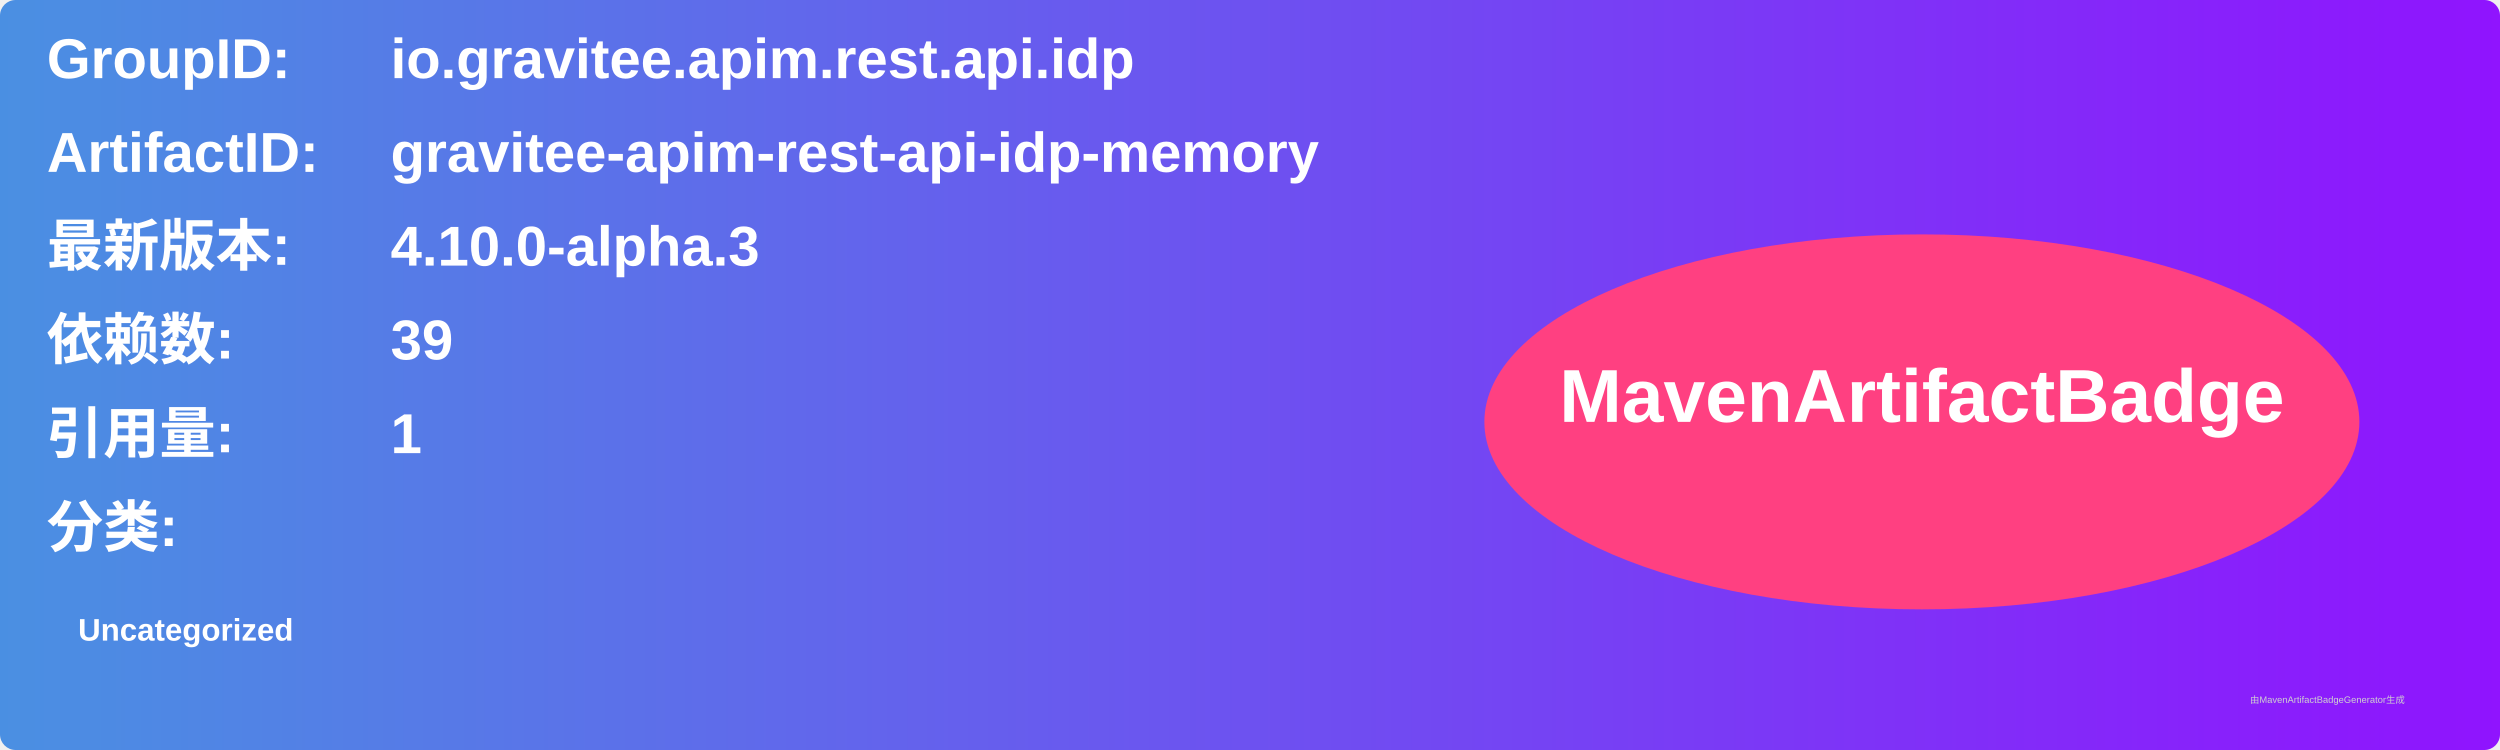
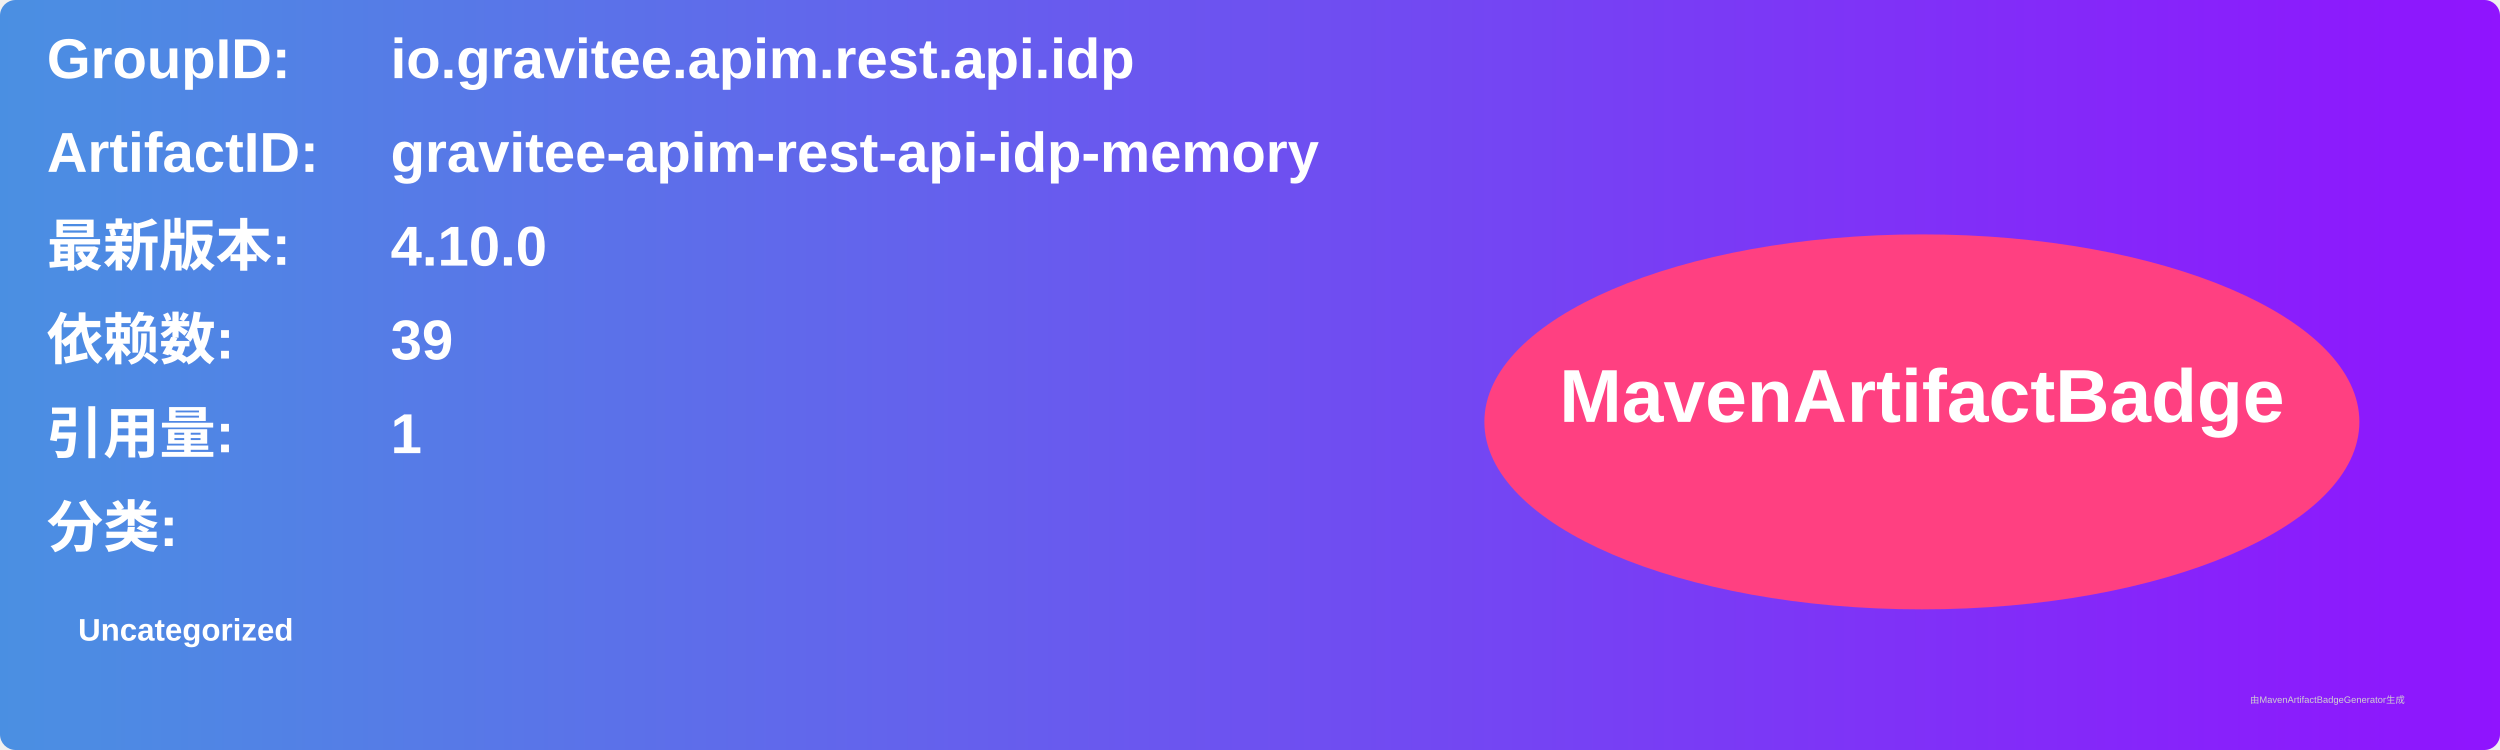
<svg xmlns="http://www.w3.org/2000/svg" width="800" height="240" viewBox="0 0 800 240">
  <linearGradient id="grad" x1="0%" y1="0%" x2="100%" y2="0%">
    <stop offset="0%" stop-color="#4a90e2" />
    <stop offset="100%" stop-color="#9013fe" />
  </linearGradient>
  <rect width="100%" height="100%" rx="5" ry="5" fill="url(#grad)" />
  <g transform="translate(15, 15)">
    <text x="0" y="10" font-family="Arial" font-size="18" fill="white" font-weight="bold" width="260">GroupID:</text>
    <text x="110" y="10" font-family="Arial" font-size="18" fill="white" font-weight="bold" width="460">io.gravitee.apim.rest.api.idp</text>
    <text x="0" y="40" font-family="Arial" font-size="18" fill="white" font-weight="bold" width="260">ArtifactID:</text>
    <text x="110" y="40" font-family="Arial" font-size="18" fill="white" font-weight="bold" width="460">gravitee-apim-rest-api-idp-memory</text>
    <text x="0" y="70" font-family="Arial" font-size="18" fill="white" font-weight="bold">最新版本:</text>
    <text x="110" y="70" font-family="Arial" font-size="18" fill="white" font-weight="bold">
-       <tspan font-weight="bold">4.10.0-alpha.3</tspan>
+       <tspan font-weight="bold">4.10.0</tspan>
    </text>
    <text x="0" y="100" font-family="Arial" font-size="18" fill="white" font-weight="bold">依赖数: </text>
    <text x="110" y="100" font-family="Arial" font-size="18" fill="white">
      <tspan font-weight="bold">39</tspan>
    </text>
    <text x="0" y="130" font-family="Arial" font-size="18" fill="white" font-weight="bold">引用量: </text>
    <text x="110" y="130" font-family="Arial" font-size="18" fill="white">
      <tspan font-weight="bold">1</tspan>
    </text>
    <text x="0" y="160" font-family="Arial" font-size="18" fill="white" font-weight="bold">分类:</text>
    <text x="10" y="190" font-family="Arial" font-size="10" fill="white">
      <tspan font-weight="bold">Uncategorized</tspan>
    </text>
    <ellipse cx="600" cy="120" rx="140" ry="60" fill="#ff4081" />
    <text x="600" y="120" text-anchor="middle" font-family="Arial" font-size="24" fill="white" font-weight="bold">MavenArtifactBadge</text>
  </g>
  <text x="720" y="225" font-family="Arial" font-size="3" fill="#d0d0d0">由MavenArtifactBadgeGenerator生成</text>
</svg>
